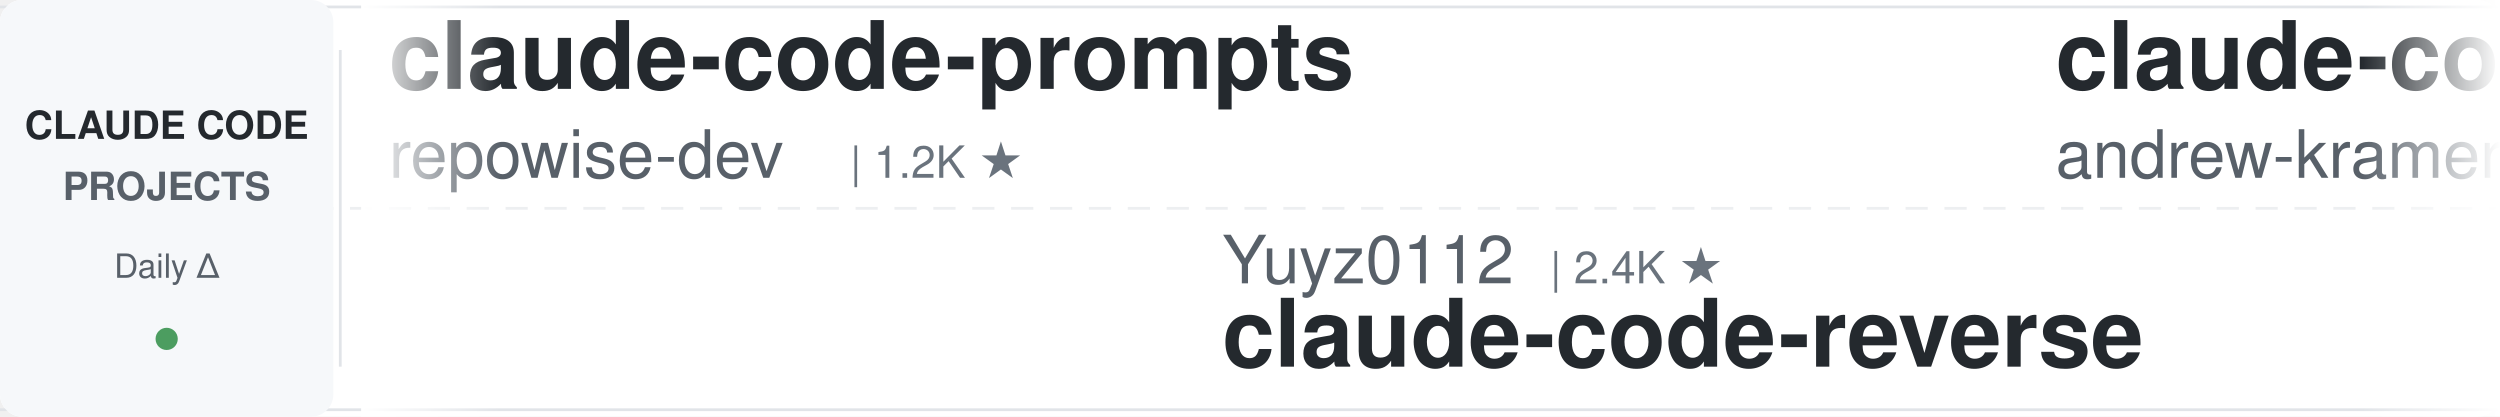
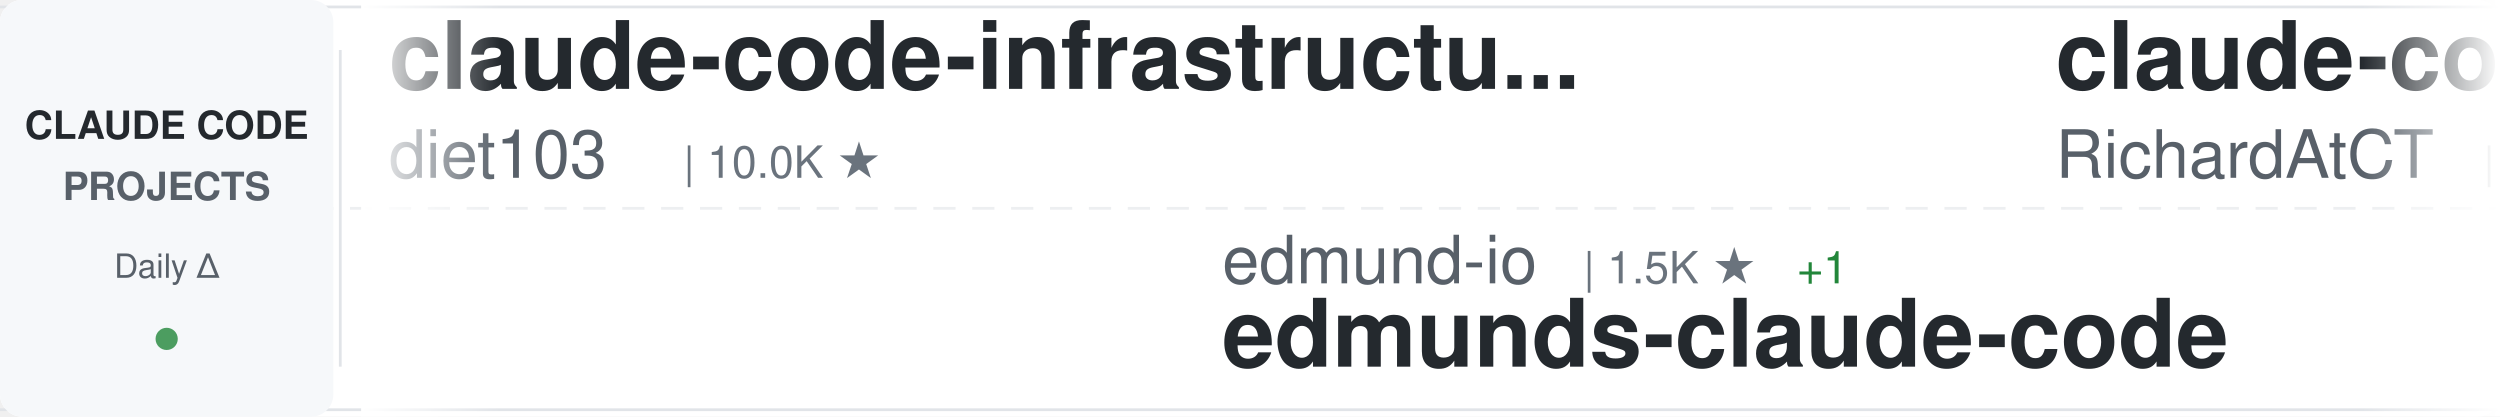
<svg xmlns="http://www.w3.org/2000/svg" width="900" height="150">
  <defs>
    <linearGradient id="awesomeLeftFade" x1="0%" y1="0%" x2="100%" y2="0%">
      <stop offset="0%" style="stop-color:#ffffff;stop-opacity:1" />
      <stop offset="100%" style="stop-color:#ffffff;stop-opacity:0" />
    </linearGradient>
    <linearGradient id="awesomeRightFade" x1="0%" y1="0%" x2="100%" y2="0%">
      <stop offset="0%" style="stop-color:#ffffff;stop-opacity:0" />
      <stop offset="100%" style="stop-color:#ffffff;stop-opacity:1" />
    </linearGradient>
  </defs>
  <rect width="900" height="150" fill="#ffffff" rx="8" />
  <rect x="0" y="2" width="900" height="1" fill="#e1e4e8" />
  <rect x="0" y="147" width="900" height="1" fill="#e1e4e8" />
  <line x1="0" y1="75" x2="900" y2="75" stroke="#e1e4e8" stroke-width="1" stroke-dasharray="8 6" opacity="0.6" />
  <rect x="0" y="0" width="120" height="150" fill="#f6f8fa" rx="8" />
  <text x="60" y="50" font-family="-apple-system, BlinkMacSystemFont, 'Segoe UI', Helvetica, Arial, sans-serif" font-size="14" font-weight="600" fill="#24292e" text-anchor="middle">CLAUDE CODE</text>
  <text x="60" y="72" font-family="-apple-system, BlinkMacSystemFont, 'Segoe UI', Helvetica, Arial, sans-serif" font-size="14" font-weight="600" fill="#586069" text-anchor="middle">PROJECTS</text>
  <text x="60" y="100" font-family="-apple-system, BlinkMacSystemFont, 'Segoe UI', Helvetica, Arial, sans-serif" font-size="12" font-weight="500" fill="#586069" text-anchor="middle">Daily Δ</text>
  <circle cx="60" cy="122" r="4" fill="#22863a" opacity="0.8" />
  <rect x="122" y="18" width="1" height="114" fill="#e1e4e8" />
  <clipPath id="awesomeTickerClip">
    <rect x="130" y="0" width="770" height="150" />
  </clipPath>
  <g clip-path="url(#awesomeTickerClip)">
    <g id="awesomeTickerItems">
      <animateTransform attributeName="transform" attributeType="XML" type="translate" from="0 0" to="-3000 0" dur="54s" repeatCount="indefinite" />
      <g transform="translate(0, 0)">
-         <text x="140" y="32" font-family="-apple-system, BlinkMacSystemFont, 'Segoe UI', Helvetica, Arial, sans-serif" font-size="34" font-weight="600" fill="#24292e">claude-code-prompts</text>
-         <text x="140" y="64" font-family="-apple-system, BlinkMacSystemFont, 'Segoe UI', Helvetica, Arial, sans-serif" font-size="24" font-weight="400" fill="#586069">repowise-dev</text>
-         <text x="306" y="64" font-family="-apple-system, BlinkMacSystemFont, 'Segoe UI', Helvetica, Arial, sans-serif" font-size="16" font-weight="500" fill="#6a737d">| 1.2K ★</text>
+         <text x="140" y="32" font-family="-apple-system, BlinkMacSystemFont, 'Segoe UI', Helvetica, Arial, sans-serif" font-size="34" font-weight="600" fill="#24292e">claude-code-infrastructu...</text>
+         <text x="140" y="64" font-family="-apple-system, BlinkMacSystemFont, 'Segoe UI', Helvetica, Arial, sans-serif" font-size="24" font-weight="400" fill="#586069">diet103</text>
+         <text x="246" y="64" font-family="-apple-system, BlinkMacSystemFont, 'Segoe UI', Helvetica, Arial, sans-serif" font-size="16" font-weight="500" fill="#6a737d">| 10.0K ★</text>
      </g>
      <g transform="translate(300, 0)">
-         <text x="140" y="102" font-family="-apple-system, BlinkMacSystemFont, 'Segoe UI', Helvetica, Arial, sans-serif" font-size="24" font-weight="400" fill="#586069">Yuyz0112</text>
-         <text x="258" y="102" font-family="-apple-system, BlinkMacSystemFont, 'Segoe UI', Helvetica, Arial, sans-serif" font-size="16" font-weight="500" fill="#6a737d">| 2.4K ★</text>
-         <text x="140" y="132" font-family="-apple-system, BlinkMacSystemFont, 'Segoe UI', Helvetica, Arial, sans-serif" font-size="34" font-weight="600" fill="#24292e">claude-code-reverse</text>
+         <text x="140" y="102" font-family="-apple-system, BlinkMacSystemFont, 'Segoe UI', Helvetica, Arial, sans-serif" font-size="24" font-weight="400" fill="#586069">edmund-io</text>
+         <text x="270" y="102" font-family="-apple-system, BlinkMacSystemFont, 'Segoe UI', Helvetica, Arial, sans-serif" font-size="16" font-weight="500" fill="#6a737d">| 1.5K ★</text>
+         <text x="347" y="102" font-family="-apple-system, BlinkMacSystemFont, 'Segoe UI', Helvetica, Arial, sans-serif" font-size="16" font-weight="500" fill="#22863a"> +1</text>
+         <text x="140" y="132" font-family="-apple-system, BlinkMacSystemFont, 'Segoe UI', Helvetica, Arial, sans-serif" font-size="34" font-weight="600" fill="#24292e">edmunds-claude-code</text>
      </g>
      <g transform="translate(600, 0)">
-         <text x="140" y="32" font-family="-apple-system, BlinkMacSystemFont, 'Segoe UI', Helvetica, Arial, sans-serif" font-size="34" font-weight="600" fill="#24292e">claude-code-source-build</text>
-         <text x="140" y="64" font-family="-apple-system, BlinkMacSystemFont, 'Segoe UI', Helvetica, Arial, sans-serif" font-size="24" font-weight="400" fill="#586069">andrew-kramer-inno</text>
-         <text x="378" y="64" font-family="-apple-system, BlinkMacSystemFont, 'Segoe UI', Helvetica, Arial, sans-serif" font-size="16" font-weight="500" fill="#6a737d">| 596 ★</text>
+         <text x="140" y="32" font-family="-apple-system, BlinkMacSystemFont, 'Segoe UI', Helvetica, Arial, sans-serif" font-size="34" font-weight="600" fill="#24292e">claude-code-telegram</text>
+         <text x="140" y="64" font-family="-apple-system, BlinkMacSystemFont, 'Segoe UI', Helvetica, Arial, sans-serif" font-size="24" font-weight="400" fill="#586069">RichardAtCT</text>
+         <text x="294" y="64" font-family="-apple-system, BlinkMacSystemFont, 'Segoe UI', Helvetica, Arial, sans-serif" font-size="16" font-weight="500" fill="#6a737d">| 2.8K ★</text>
      </g>
      <g transform="translate(900, 0)">
-         <text x="140" y="102" font-family="-apple-system, BlinkMacSystemFont, 'Segoe UI', Helvetica, Arial, sans-serif" font-size="24" font-weight="400" fill="#586069">WorldFlowAI</text>
-         <text x="294" y="102" font-family="-apple-system, BlinkMacSystemFont, 'Segoe UI', Helvetica, Arial, sans-serif" font-size="16" font-weight="500" fill="#6a737d">| 2.0K ★</text>
-         <text x="371" y="102" font-family="-apple-system, BlinkMacSystemFont, 'Segoe UI', Helvetica, Arial, sans-serif" font-size="16" font-weight="500" fill="#22863a"> +23</text>
-         <text x="140" y="132" font-family="-apple-system, BlinkMacSystemFont, 'Segoe UI', Helvetica, Arial, sans-serif" font-size="34" font-weight="600" fill="#24292e">everything-claude-code</text>
+         <text x="140" y="102" font-family="-apple-system, BlinkMacSystemFont, 'Segoe UI', Helvetica, Arial, sans-serif" font-size="24" font-weight="400" fill="#586069">ponponon</text>
+         <text x="258" y="102" font-family="-apple-system, BlinkMacSystemFont, 'Segoe UI', Helvetica, Arial, sans-serif" font-size="16" font-weight="500" fill="#6a737d">| 2.3K ★</text>
+         <text x="140" y="132" font-family="-apple-system, BlinkMacSystemFont, 'Segoe UI', Helvetica, Arial, sans-serif" font-size="34" font-weight="600" fill="#24292e">claude_code_src</text>
      </g>
      <g transform="translate(1200, 0)">
-         <text x="140" y="32" font-family="-apple-system, BlinkMacSystemFont, 'Segoe UI', Helvetica, Arial, sans-serif" font-size="34" font-weight="600" fill="#24292e">claude-code-source</text>
-         <text x="140" y="64" font-family="-apple-system, BlinkMacSystemFont, 'Segoe UI', Helvetica, Arial, sans-serif" font-size="24" font-weight="400" fill="#586069">hangsman</text>
-         <text x="258" y="64" font-family="-apple-system, BlinkMacSystemFont, 'Segoe UI', Helvetica, Arial, sans-serif" font-size="16" font-weight="500" fill="#6a737d">| 792 ★</text>
+         <text x="140" y="32" font-family="-apple-system, BlinkMacSystemFont, 'Segoe UI', Helvetica, Arial, sans-serif" font-size="34" font-weight="600" fill="#24292e">claude-code-source-code</text>
+         <text x="140" y="64" font-family="-apple-system, BlinkMacSystemFont, 'Segoe UI', Helvetica, Arial, sans-serif" font-size="24" font-weight="400" fill="#586069">777genius</text>
+         <text x="270" y="64" font-family="-apple-system, BlinkMacSystemFont, 'Segoe UI', Helvetica, Arial, sans-serif" font-size="16" font-weight="500" fill="#6a737d">| 930 ★</text>
      </g>
      <g transform="translate(1500, 0)">
-         <text x="140" y="102" font-family="-apple-system, BlinkMacSystemFont, 'Segoe UI', Helvetica, Arial, sans-serif" font-size="24" font-weight="400" fill="#586069">RichardAtCT</text>
-         <text x="294" y="102" font-family="-apple-system, BlinkMacSystemFont, 'Segoe UI', Helvetica, Arial, sans-serif" font-size="16" font-weight="500" fill="#6a737d">| 2.8K ★</text>
-         <text x="371" y="102" font-family="-apple-system, BlinkMacSystemFont, 'Segoe UI', Helvetica, Arial, sans-serif" font-size="16" font-weight="500" fill="#22863a"> +1</text>
-         <text x="140" y="132" font-family="-apple-system, BlinkMacSystemFont, 'Segoe UI', Helvetica, Arial, sans-serif" font-size="34" font-weight="600" fill="#24292e">claude-code-telegram</text>
+         <text x="140" y="102" font-family="-apple-system, BlinkMacSystemFont, 'Segoe UI', Helvetica, Arial, sans-serif" font-size="24" font-weight="400" fill="#586069">disler</text>
+         <text x="234" y="102" font-family="-apple-system, BlinkMacSystemFont, 'Segoe UI', Helvetica, Arial, sans-serif" font-size="16" font-weight="500" fill="#6a737d">| 1.7K ★</text>
+         <text x="311" y="102" font-family="-apple-system, BlinkMacSystemFont, 'Segoe UI', Helvetica, Arial, sans-serif" font-size="16" font-weight="500" fill="#22863a"> +1</text>
+         <text x="140" y="132" font-family="-apple-system, BlinkMacSystemFont, 'Segoe UI', Helvetica, Arial, sans-serif" font-size="34" font-weight="600" fill="#24292e">pi-vs-claude-code</text>
      </g>
      <g transform="translate(1800, 0)">
-         <text x="140" y="32" font-family="-apple-system, BlinkMacSystemFont, 'Segoe UI', Helvetica, Arial, sans-serif" font-size="34" font-weight="600" fill="#24292e">awesome-claude-code-plug...</text>
-         <text x="140" y="64" font-family="-apple-system, BlinkMacSystemFont, 'Segoe UI', Helvetica, Arial, sans-serif" font-size="24" font-weight="400" fill="#586069">ccplugins</text>
-         <text x="270" y="64" font-family="-apple-system, BlinkMacSystemFont, 'Segoe UI', Helvetica, Arial, sans-serif" font-size="16" font-weight="500" fill="#6a737d">| 931 ★</text>
+         <text x="140" y="32" font-family="-apple-system, BlinkMacSystemFont, 'Segoe UI', Helvetica, Arial, sans-serif" font-size="34" font-weight="600" fill="#24292e">claude_codex_bridge</text>
+         <text x="140" y="64" font-family="-apple-system, BlinkMacSystemFont, 'Segoe UI', Helvetica, Arial, sans-serif" font-size="24" font-weight="400" fill="#586069">SeemSeam</text>
+         <text x="258" y="64" font-family="-apple-system, BlinkMacSystemFont, 'Segoe UI', Helvetica, Arial, sans-serif" font-size="16" font-weight="500" fill="#6a737d">| 3.5K ★</text>
      </g>
      <g transform="translate(2100, 0)">
-         <text x="140" y="102" font-family="-apple-system, BlinkMacSystemFont, 'Segoe UI', Helvetica, Arial, sans-serif" font-size="24" font-weight="400" fill="#586069">krusemediallc</text>
-         <text x="318" y="102" font-family="-apple-system, BlinkMacSystemFont, 'Segoe UI', Helvetica, Arial, sans-serif" font-size="16" font-weight="500" fill="#6a737d">| 1.5K ★</text>
-         <text x="395" y="102" font-family="-apple-system, BlinkMacSystemFont, 'Segoe UI', Helvetica, Arial, sans-serif" font-size="16" font-weight="500" fill="#22863a"> +1</text>
-         <text x="140" y="132" font-family="-apple-system, BlinkMacSystemFont, 'Segoe UI', Helvetica, Arial, sans-serif" font-size="34" font-weight="600" fill="#24292e">arcads-claude-code</text>
+         <text x="140" y="102" font-family="-apple-system, BlinkMacSystemFont, 'Segoe UI', Helvetica, Arial, sans-serif" font-size="24" font-weight="400" fill="#586069">repowise-dev</text>
+         <text x="306" y="102" font-family="-apple-system, BlinkMacSystemFont, 'Segoe UI', Helvetica, Arial, sans-serif" font-size="16" font-weight="500" fill="#6a737d">| 1.2K ★</text>
+         <text x="140" y="132" font-family="-apple-system, BlinkMacSystemFont, 'Segoe UI', Helvetica, Arial, sans-serif" font-size="34" font-weight="600" fill="#24292e">claude-code-prompts</text>
      </g>
      <g transform="translate(2400, 0)">
-         <text x="140" y="32" font-family="-apple-system, BlinkMacSystemFont, 'Segoe UI', Helvetica, Arial, sans-serif" font-size="34" font-weight="600" fill="#24292e">claude-code-guide</text>
-         <text x="140" y="64" font-family="-apple-system, BlinkMacSystemFont, 'Segoe UI', Helvetica, Arial, sans-serif" font-size="24" font-weight="400" fill="#586069">Cranot</text>
-         <text x="234" y="64" font-family="-apple-system, BlinkMacSystemFont, 'Segoe UI', Helvetica, Arial, sans-serif" font-size="16" font-weight="500" fill="#6a737d">| 2.9K ★</text>
+         <text x="140" y="32" font-family="-apple-system, BlinkMacSystemFont, 'Segoe UI', Helvetica, Arial, sans-serif" font-size="34" font-weight="600" fill="#24292e">claude-code-system-promp...</text>
+         <text x="140" y="64" font-family="-apple-system, BlinkMacSystemFont, 'Segoe UI', Helvetica, Arial, sans-serif" font-size="24" font-weight="400" fill="#586069">Piebald-AI</text>
+         <text x="282" y="64" font-family="-apple-system, BlinkMacSystemFont, 'Segoe UI', Helvetica, Arial, sans-serif" font-size="16" font-weight="500" fill="#6a737d">| 12.6K ★</text>
+         <text x="368" y="64" font-family="-apple-system, BlinkMacSystemFont, 'Segoe UI', Helvetica, Arial, sans-serif" font-size="16" font-weight="500" fill="#22863a"> +5</text>
      </g>
      <g transform="translate(2700, 0)">
-         <text x="140" y="102" font-family="-apple-system, BlinkMacSystemFont, 'Segoe UI', Helvetica, Arial, sans-serif" font-size="24" font-weight="400" fill="#586069">codeaashu</text>
-         <text x="270" y="102" font-family="-apple-system, BlinkMacSystemFont, 'Segoe UI', Helvetica, Arial, sans-serif" font-size="16" font-weight="500" fill="#6a737d">| 3.3K ★</text>
-         <text x="140" y="132" font-family="-apple-system, BlinkMacSystemFont, 'Segoe UI', Helvetica, Arial, sans-serif" font-size="34" font-weight="600" fill="#24292e">claude-code</text>
+         <text x="140" y="102" font-family="-apple-system, BlinkMacSystemFont, 'Segoe UI', Helvetica, Arial, sans-serif" font-size="24" font-weight="400" fill="#586069">ccplugins</text>
+         <text x="270" y="102" font-family="-apple-system, BlinkMacSystemFont, 'Segoe UI', Helvetica, Arial, sans-serif" font-size="16" font-weight="500" fill="#6a737d">| 931 ★</text>
+         <text x="140" y="132" font-family="-apple-system, BlinkMacSystemFont, 'Segoe UI', Helvetica, Arial, sans-serif" font-size="34" font-weight="600" fill="#24292e">awesome-claude-code-plug...</text>
      </g>
      <g transform="translate(3000, 0)">
-         <text x="140" y="32" font-family="-apple-system, BlinkMacSystemFont, 'Segoe UI', Helvetica, Arial, sans-serif" font-size="34" font-weight="600" fill="#24292e">claude-code-prompts</text>
-         <text x="140" y="64" font-family="-apple-system, BlinkMacSystemFont, 'Segoe UI', Helvetica, Arial, sans-serif" font-size="24" font-weight="400" fill="#586069">repowise-dev</text>
-         <text x="306" y="64" font-family="-apple-system, BlinkMacSystemFont, 'Segoe UI', Helvetica, Arial, sans-serif" font-size="16" font-weight="500" fill="#6a737d">| 1.2K ★</text>
+         <text x="140" y="32" font-family="-apple-system, BlinkMacSystemFont, 'Segoe UI', Helvetica, Arial, sans-serif" font-size="34" font-weight="600" fill="#24292e">claude-code-infrastructu...</text>
+         <text x="140" y="64" font-family="-apple-system, BlinkMacSystemFont, 'Segoe UI', Helvetica, Arial, sans-serif" font-size="24" font-weight="400" fill="#586069">diet103</text>
+         <text x="246" y="64" font-family="-apple-system, BlinkMacSystemFont, 'Segoe UI', Helvetica, Arial, sans-serif" font-size="16" font-weight="500" fill="#6a737d">| 10.0K ★</text>
      </g>
      <g transform="translate(3300, 0)">
-         <text x="140" y="102" font-family="-apple-system, BlinkMacSystemFont, 'Segoe UI', Helvetica, Arial, sans-serif" font-size="24" font-weight="400" fill="#586069">Yuyz0112</text>
-         <text x="258" y="102" font-family="-apple-system, BlinkMacSystemFont, 'Segoe UI', Helvetica, Arial, sans-serif" font-size="16" font-weight="500" fill="#6a737d">| 2.4K ★</text>
-         <text x="140" y="132" font-family="-apple-system, BlinkMacSystemFont, 'Segoe UI', Helvetica, Arial, sans-serif" font-size="34" font-weight="600" fill="#24292e">claude-code-reverse</text>
+         <text x="140" y="102" font-family="-apple-system, BlinkMacSystemFont, 'Segoe UI', Helvetica, Arial, sans-serif" font-size="24" font-weight="400" fill="#586069">edmund-io</text>
+         <text x="270" y="102" font-family="-apple-system, BlinkMacSystemFont, 'Segoe UI', Helvetica, Arial, sans-serif" font-size="16" font-weight="500" fill="#6a737d">| 1.5K ★</text>
+         <text x="347" y="102" font-family="-apple-system, BlinkMacSystemFont, 'Segoe UI', Helvetica, Arial, sans-serif" font-size="16" font-weight="500" fill="#22863a"> +1</text>
+         <text x="140" y="132" font-family="-apple-system, BlinkMacSystemFont, 'Segoe UI', Helvetica, Arial, sans-serif" font-size="34" font-weight="600" fill="#24292e">edmunds-claude-code</text>
      </g>
      <g transform="translate(3600, 0)">
-         <text x="140" y="32" font-family="-apple-system, BlinkMacSystemFont, 'Segoe UI', Helvetica, Arial, sans-serif" font-size="34" font-weight="600" fill="#24292e">claude-code-source-build</text>
-         <text x="140" y="64" font-family="-apple-system, BlinkMacSystemFont, 'Segoe UI', Helvetica, Arial, sans-serif" font-size="24" font-weight="400" fill="#586069">andrew-kramer-inno</text>
-         <text x="378" y="64" font-family="-apple-system, BlinkMacSystemFont, 'Segoe UI', Helvetica, Arial, sans-serif" font-size="16" font-weight="500" fill="#6a737d">| 596 ★</text>
+         <text x="140" y="32" font-family="-apple-system, BlinkMacSystemFont, 'Segoe UI', Helvetica, Arial, sans-serif" font-size="34" font-weight="600" fill="#24292e">claude-code-telegram</text>
+         <text x="140" y="64" font-family="-apple-system, BlinkMacSystemFont, 'Segoe UI', Helvetica, Arial, sans-serif" font-size="24" font-weight="400" fill="#586069">RichardAtCT</text>
+         <text x="294" y="64" font-family="-apple-system, BlinkMacSystemFont, 'Segoe UI', Helvetica, Arial, sans-serif" font-size="16" font-weight="500" fill="#6a737d">| 2.8K ★</text>
      </g>
      <g transform="translate(3900, 0)">
-         <text x="140" y="102" font-family="-apple-system, BlinkMacSystemFont, 'Segoe UI', Helvetica, Arial, sans-serif" font-size="24" font-weight="400" fill="#586069">WorldFlowAI</text>
-         <text x="294" y="102" font-family="-apple-system, BlinkMacSystemFont, 'Segoe UI', Helvetica, Arial, sans-serif" font-size="16" font-weight="500" fill="#6a737d">| 2.0K ★</text>
-         <text x="371" y="102" font-family="-apple-system, BlinkMacSystemFont, 'Segoe UI', Helvetica, Arial, sans-serif" font-size="16" font-weight="500" fill="#22863a"> +23</text>
-         <text x="140" y="132" font-family="-apple-system, BlinkMacSystemFont, 'Segoe UI', Helvetica, Arial, sans-serif" font-size="34" font-weight="600" fill="#24292e">everything-claude-code</text>
+         <text x="140" y="102" font-family="-apple-system, BlinkMacSystemFont, 'Segoe UI', Helvetica, Arial, sans-serif" font-size="24" font-weight="400" fill="#586069">ponponon</text>
+         <text x="258" y="102" font-family="-apple-system, BlinkMacSystemFont, 'Segoe UI', Helvetica, Arial, sans-serif" font-size="16" font-weight="500" fill="#6a737d">| 2.3K ★</text>
+         <text x="140" y="132" font-family="-apple-system, BlinkMacSystemFont, 'Segoe UI', Helvetica, Arial, sans-serif" font-size="34" font-weight="600" fill="#24292e">claude_code_src</text>
      </g>
    </g>
  </g>
  <rect x="130" y="0" width="50" height="150" fill="url(#awesomeLeftFade)" />
  <rect x="850" y="0" width="50" height="150" fill="url(#awesomeRightFade)" />
</svg>
